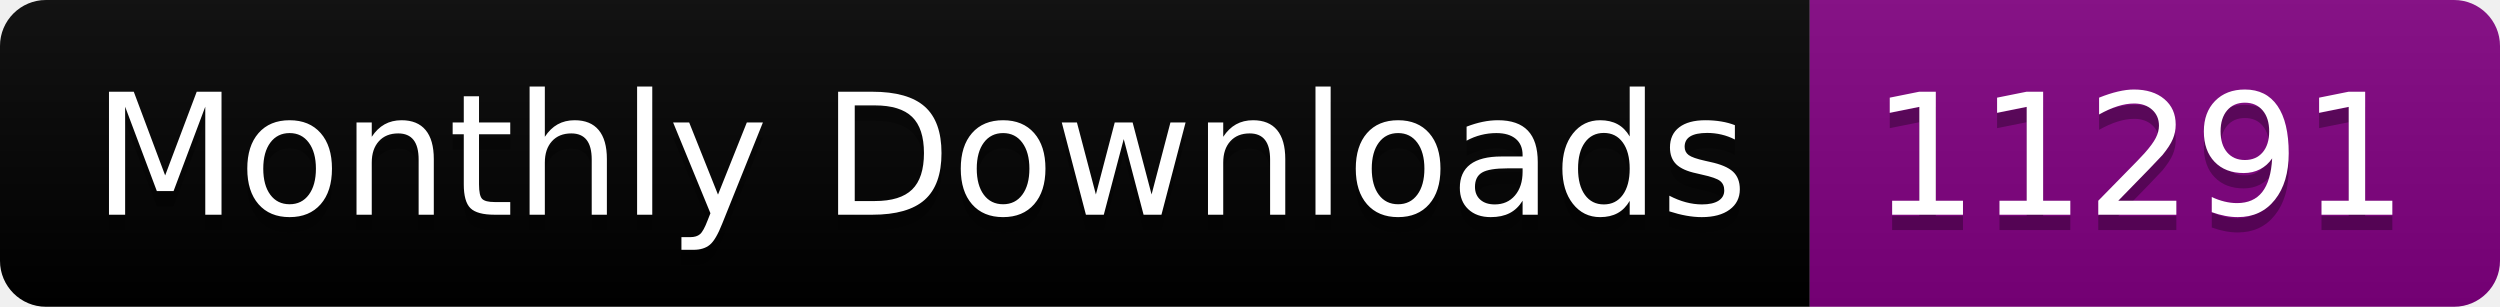
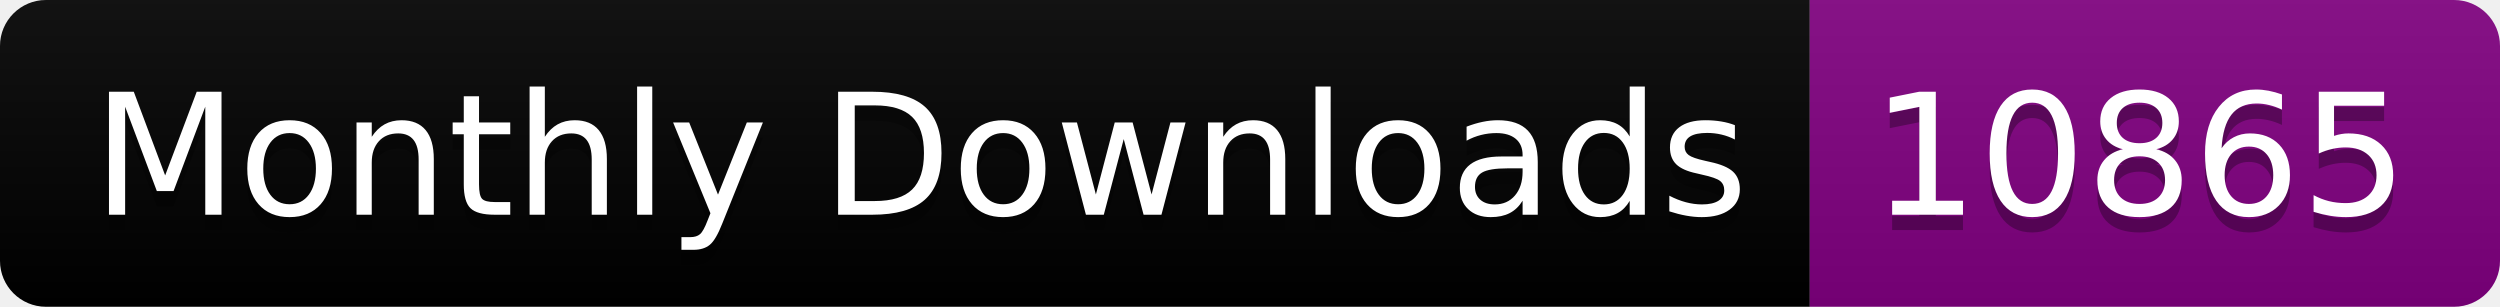
<svg xmlns="http://www.w3.org/2000/svg" width="163.0" height="20">
  <linearGradient id="smooth" x2="0" y2="100%">
    <stop offset="0" stop-color="#bbb" stop-opacity=".1" />
    <stop offset="1" stop-opacity=".1" />
  </linearGradient>
  <clipPath id="round">
    <rect width="163.0" height="20" rx="3" fill="#fff" />
  </clipPath>
  <g clip-path="url(#round)">
    <rect width="118.0" height="20" fill="black" />
    <rect x="118.0" width="45.0" height="20" fill="purple" />
    <rect width="163.0" height="20" fill="url(#smooth)" />
  </g>
  <g fill="#fff" text-anchor="middle" font-family="DejaVu Sans,Verdana,Geneva,sans-serif" font-size="110">
    <text x="600.0" y="150" fill="#010101" fill-opacity=".3" transform="scale(0.1)" textLength="1080.0" lengthAdjust="spacing">Monthly Downloads</text>
    <text x="600.0" y="140" transform="scale(0.1)" textLength="1080.0" lengthAdjust="spacing">Monthly Downloads</text>
-     <text x="1395.0" y="150" fill="#010101" fill-opacity=".3" transform="scale(0.1)" textLength="350.0" lengthAdjust="spacing">11291</text>
-     <text x="1395.0" y="140" transform="scale(0.1)" textLength="350.0" lengthAdjust="spacing">11291</text>
+     <text x="1395.0" y="150" fill="#010101" fill-opacity=".3" transform="scale(0.1)" textLength="350.0" lengthAdjust="spacing">10865</text>
+     <text x="1395.0" y="140" transform="scale(0.1)" textLength="350.0" lengthAdjust="spacing">10865</text>
  </g>
</svg>
